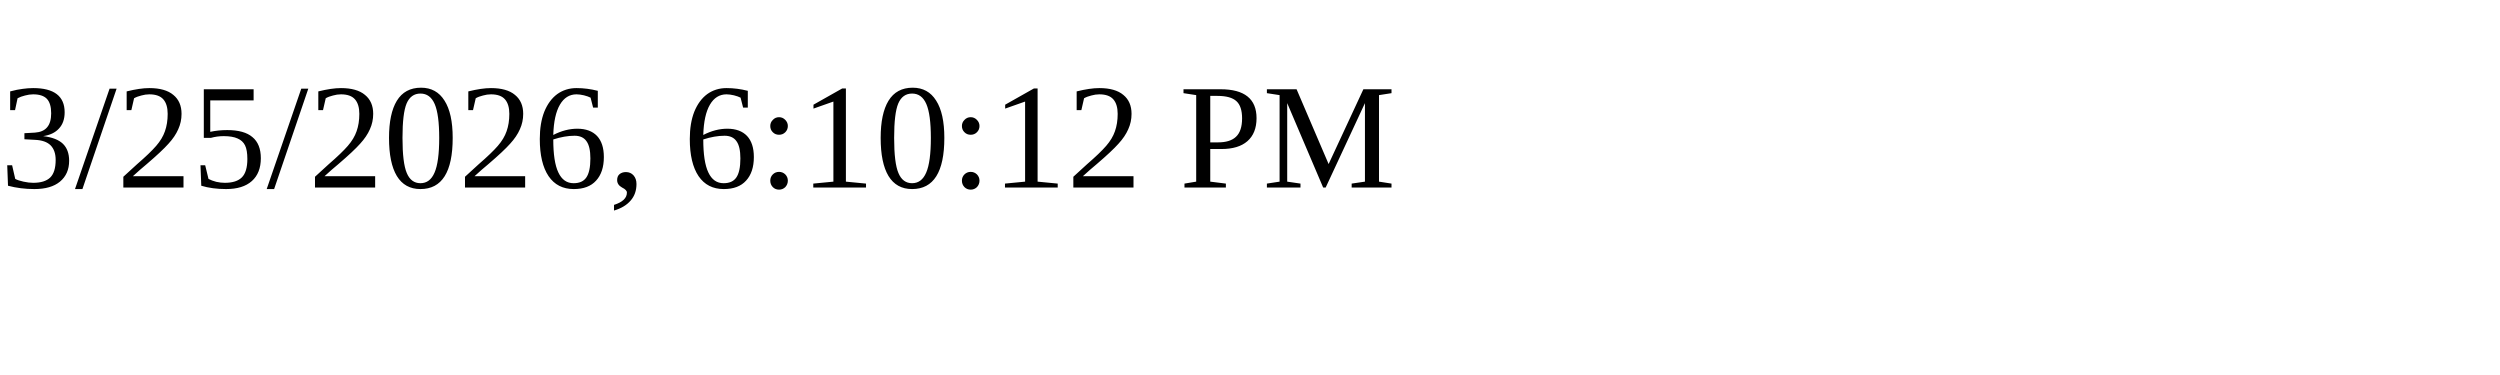
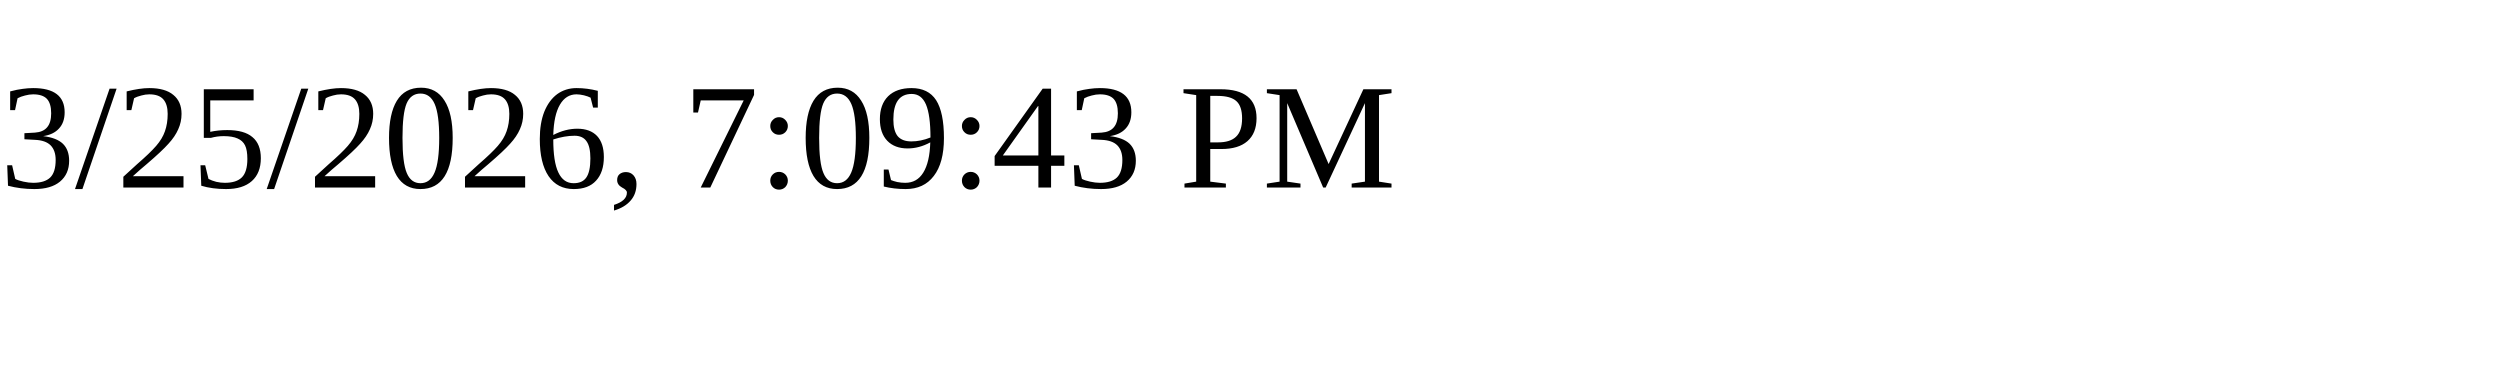
<svg xmlns="http://www.w3.org/2000/svg" height="30" width="200">
-   <text x="0" y="15">3/25/2026, 6:10:12 PM</text>
+   <text x="0" y="15">3/25/2026, 7:09:43 PM</text>
</svg>
